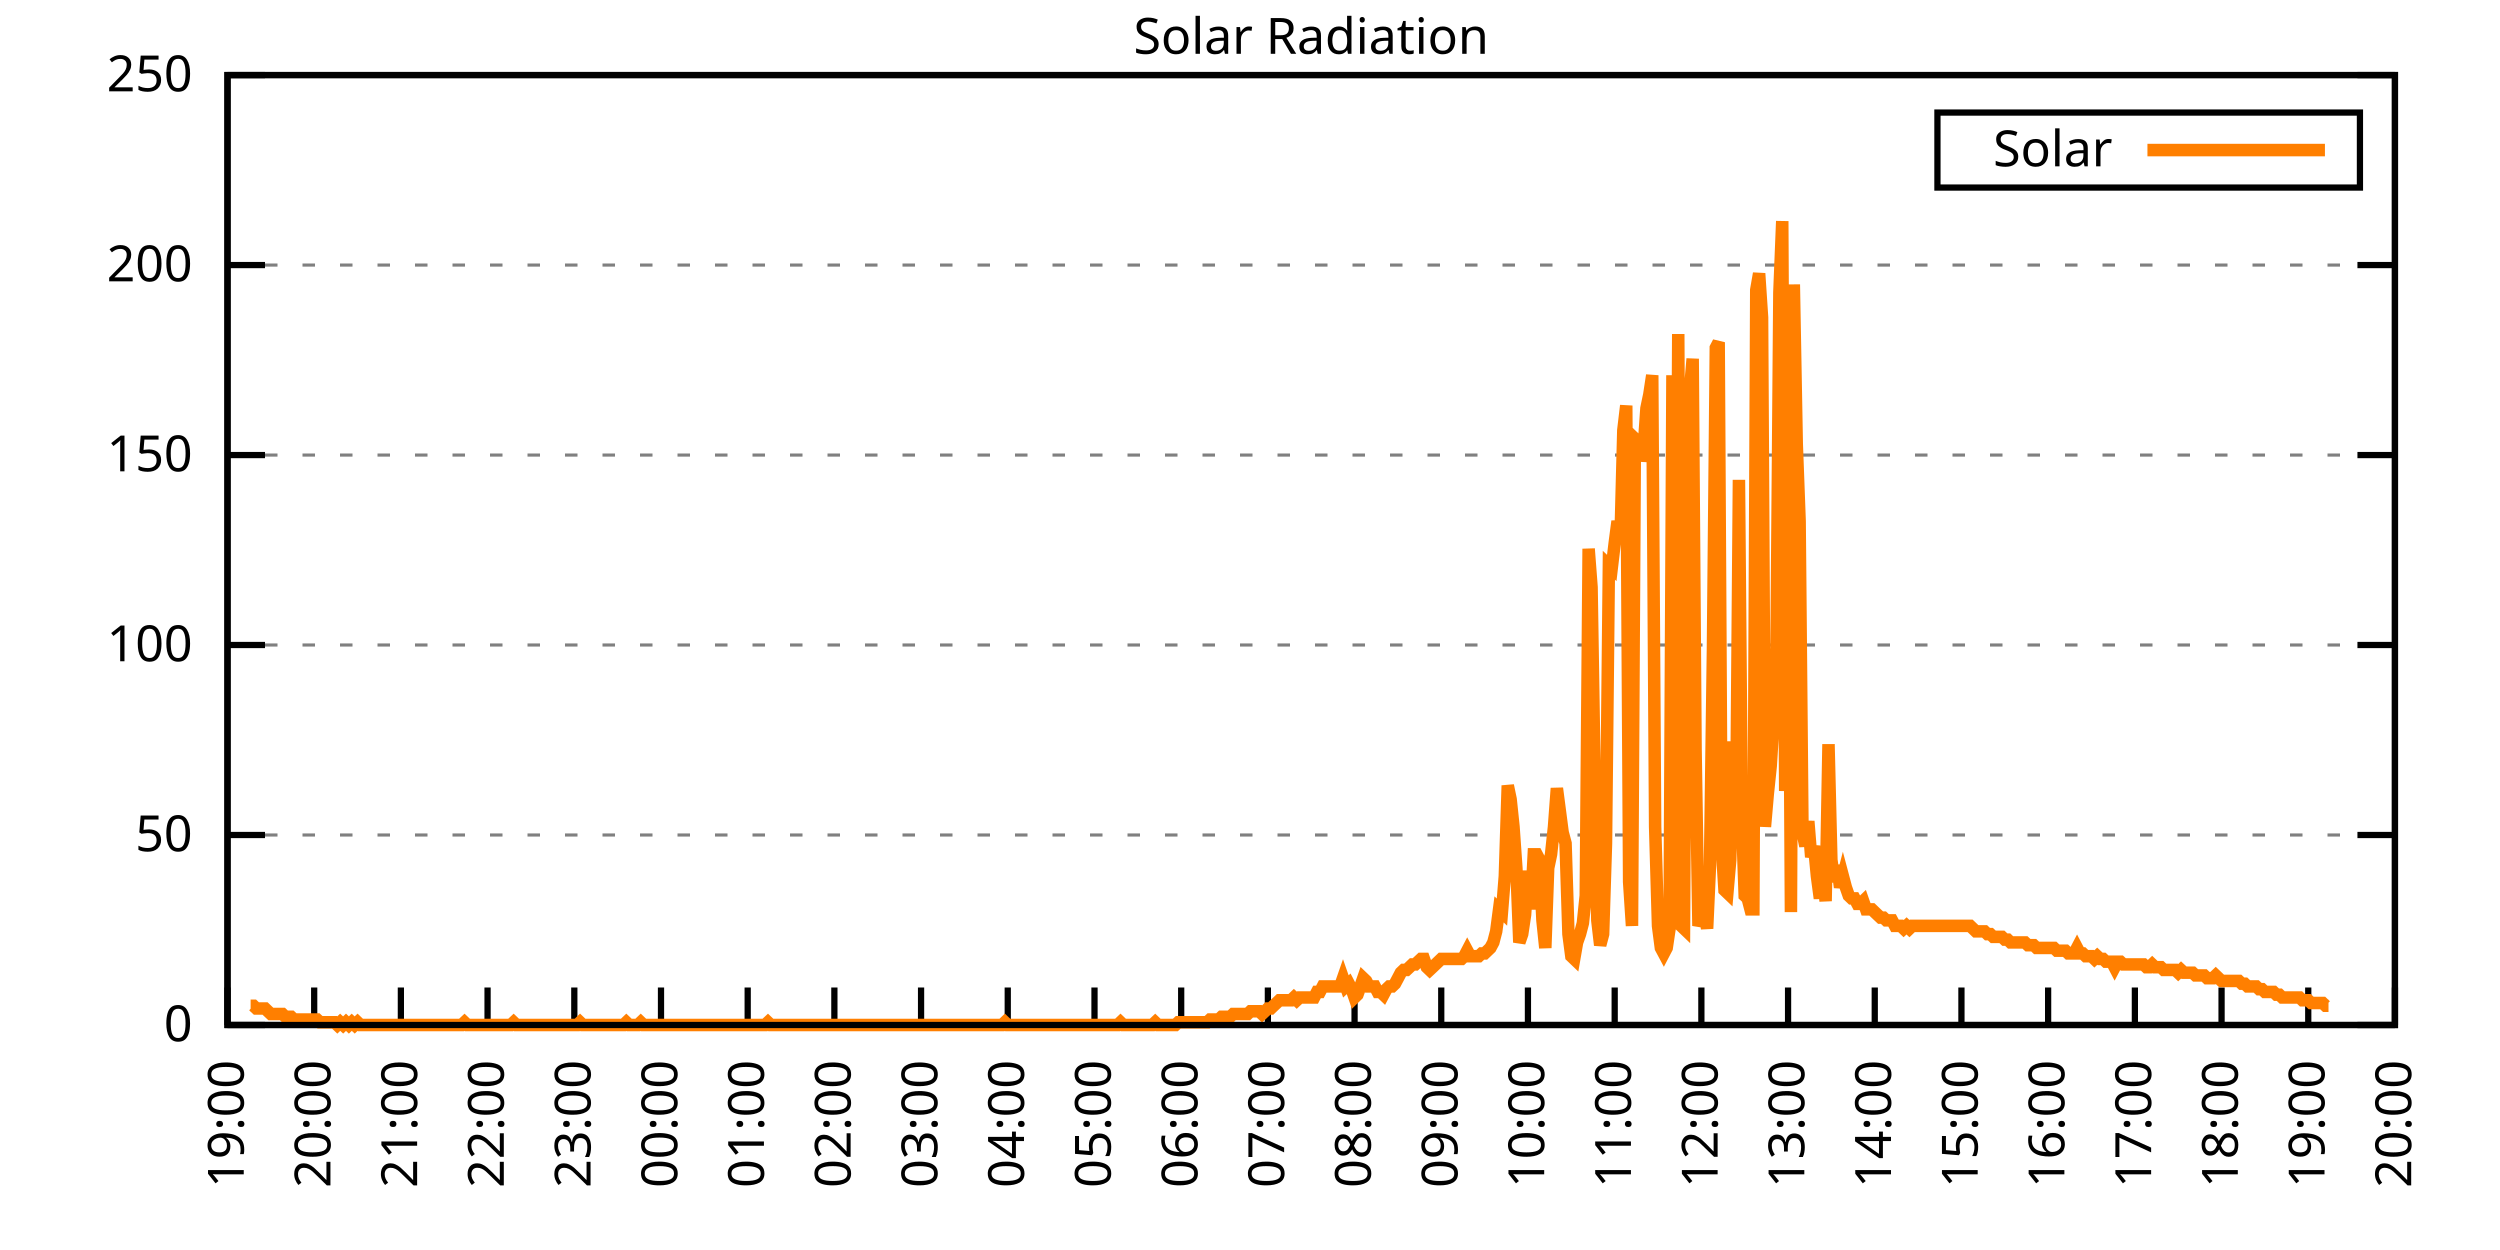
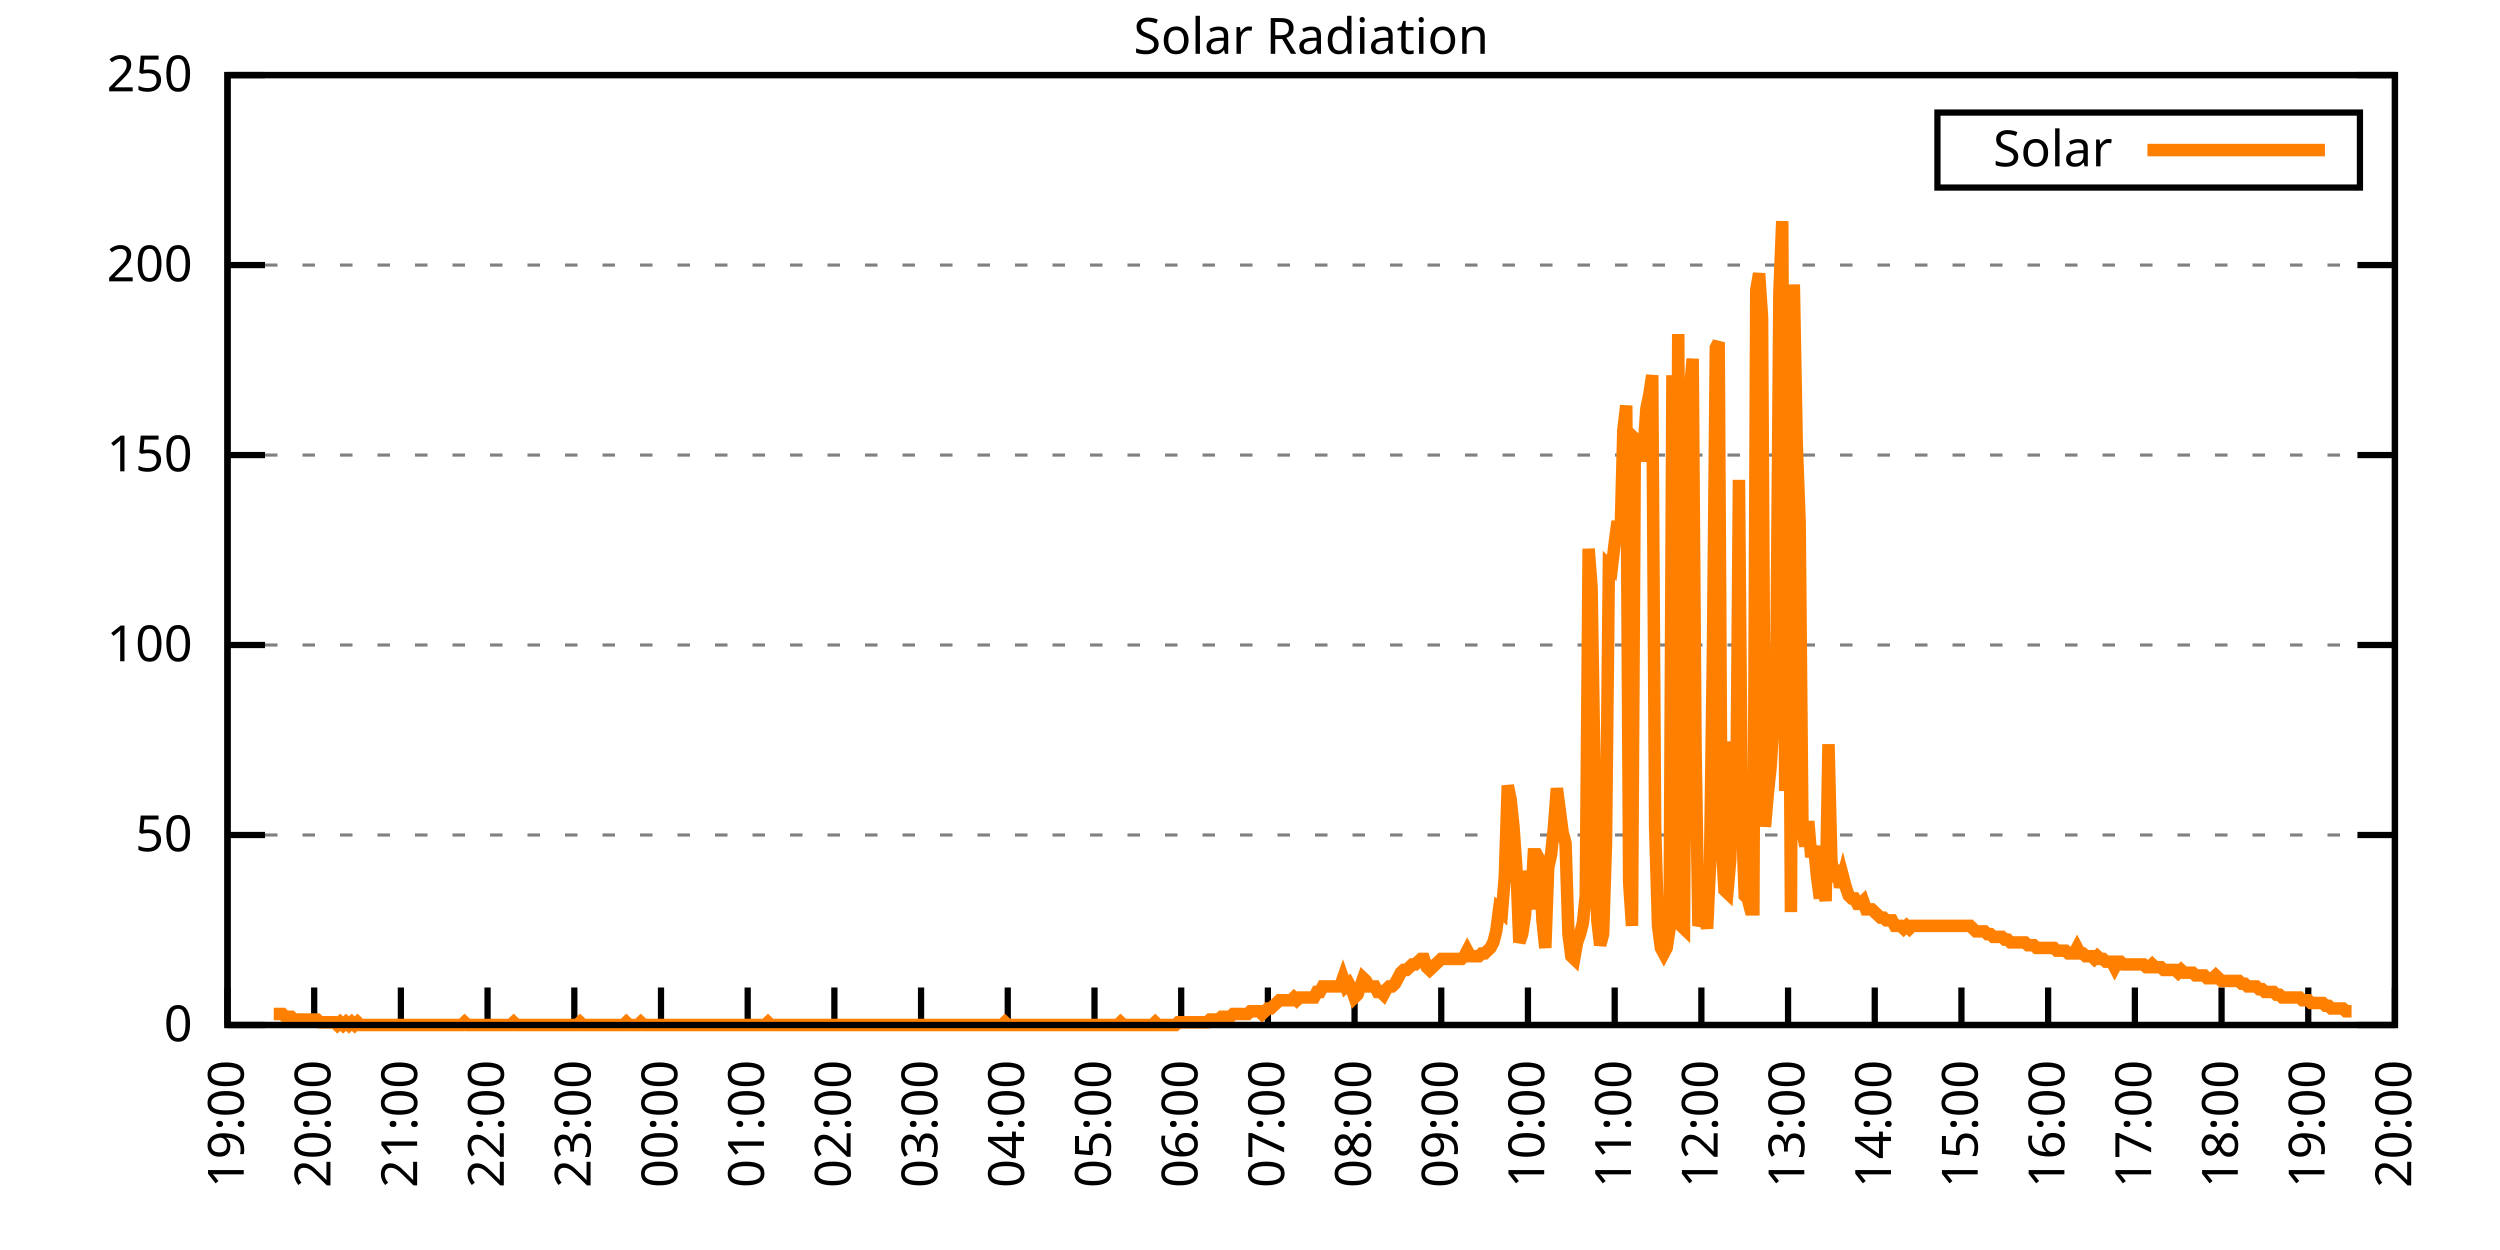
<svg xmlns="http://www.w3.org/2000/svg" xmlns:xlink="http://www.w3.org/1999/xlink" width="400" height="200" viewBox="0 0 400 200">
  <g id="gnuplot_canvas">
    <rect x="0" y="0" width="400" height="200" fill="none" />
    <defs>
      <circle id="gpDot" r="0.5" stroke-width="0.5" stroke="currentColor" />
      <path id="gpPt0" stroke-width="0.333" stroke="currentColor" d="M-1,0 h2 M0,-1 v2" />
      <path id="gpPt1" stroke-width="0.333" stroke="currentColor" d="M-1,-1 L1,1 M1,-1 L-1,1" />
      <path id="gpPt2" stroke-width="0.333" stroke="currentColor" d="M-1,0 L1,0 M0,-1 L0,1 M-1,-1 L1,1 M-1,1 L1,-1" />
      <rect id="gpPt3" stroke-width="0.333" stroke="currentColor" x="-1" y="-1" width="2" height="2" />
      <rect id="gpPt4" stroke-width="0.333" stroke="currentColor" fill="currentColor" x="-1" y="-1" width="2" height="2" />
      <circle id="gpPt5" stroke-width="0.333" stroke="currentColor" cx="0" cy="0" r="1" />
      <use xlink:href="#gpPt5" id="gpPt6" fill="currentColor" stroke="none" />
      <path id="gpPt7" stroke-width="0.333" stroke="currentColor" d="M0,-1.33 L-1.33,0.67 L1.33,0.67 z" />
      <use xlink:href="#gpPt7" id="gpPt8" fill="currentColor" stroke="none" />
      <use xlink:href="#gpPt7" id="gpPt9" stroke="currentColor" transform="rotate(180)" />
      <use xlink:href="#gpPt9" id="gpPt10" fill="currentColor" stroke="none" />
      <use xlink:href="#gpPt3" id="gpPt11" stroke="currentColor" transform="rotate(45)" />
      <use xlink:href="#gpPt11" id="gpPt12" fill="currentColor" stroke="none" />
      <path id="gpPt13" stroke-width="0.333" stroke="currentColor" d="M0,1.330 L1.265,0.411 L0.782,-1.067 L-0.782,-1.076 L-1.265,0.411 z" />
      <use xlink:href="#gpPt13" id="gpPt14" fill="currentColor" stroke="none" />
      <filter id="textbox" filterUnits="objectBoundingBox" x="0" y="0" height="1" width="1">
        <feFlood flood-color="white" flood-opacity="1" result="bgnd" />
        <feComposite in="SourceGraphic" in2="bgnd" operator="atop" />
      </filter>
      <filter id="greybox" filterUnits="objectBoundingBox" x="0" y="0" height="1" width="1">
        <feFlood flood-color="lightgrey" flood-opacity="1" result="grey" />
        <feComposite in="SourceGraphic" in2="grey" operator="atop" />
      </filter>
    </defs>
    <g fill="none" color="white" stroke="currentColor" stroke-width="1.00" stroke-linecap="butt" stroke-linejoin="miter">
</g>
    <g fill="none" color="black" stroke="currentColor" stroke-width="1.00" stroke-linecap="butt" stroke-linejoin="miter">
      <g stroke="none" shape-rendering="crispEdges">
        <polygon fill="rgb(255, 255, 255)" points="36.40,164.00 383.18,164.00 383.18,12.02 36.40,12.02 " />
      </g>
    </g>
    <g fill="none" color="black" stroke="currentColor" stroke-width="1.00" stroke-linecap="butt" stroke-linejoin="miter">
</g>
    <g fill="none" color="black" stroke="black" stroke-width="0.50" stroke-linecap="butt" stroke-linejoin="miter">
</g>
    <g fill="none" color="gray" stroke="currentColor" stroke-width="0.50" stroke-linecap="butt" stroke-linejoin="miter">
      <path stroke="gray" stroke-dasharray="2,4" class="gridline" d="M36.40,164.00 L383.19,164.00  " />
    </g>
    <g fill="none" color="gray" stroke="gray" stroke-width="1.00" stroke-linecap="butt" stroke-linejoin="miter">
</g>
    <g fill="none" color="black" stroke="currentColor" stroke-width="1.00" stroke-linecap="butt" stroke-linejoin="miter">
      <path stroke="black" d="M36.40,164.00 L42.40,164.00 M383.19,164.00 L377.19,164.00  " />
      <g transform="translate(30.80,166.60)" stroke="none" fill="black" font-family="Sans" font-size="8.00" text-anchor="end">
        <text>
          <tspan font-family="Sans"> 0</tspan>
        </text>
      </g>
    </g>
    <g fill="none" color="black" stroke="currentColor" stroke-width="1.00" stroke-linecap="butt" stroke-linejoin="miter">
</g>
    <g fill="none" color="black" stroke="black" stroke-width="0.50" stroke-linecap="butt" stroke-linejoin="miter">
</g>
    <g fill="none" color="gray" stroke="currentColor" stroke-width="0.50" stroke-linecap="butt" stroke-linejoin="miter">
      <path stroke="gray" stroke-dasharray="2,4" class="gridline" d="M36.40,133.60 L383.19,133.60  " />
    </g>
    <g fill="none" color="gray" stroke="gray" stroke-width="1.00" stroke-linecap="butt" stroke-linejoin="miter">
</g>
    <g fill="none" color="black" stroke="currentColor" stroke-width="1.00" stroke-linecap="butt" stroke-linejoin="miter">
      <path stroke="black" d="M36.40,133.60 L42.40,133.60 M383.19,133.60 L377.19,133.60  " />
      <g transform="translate(30.80,136.20)" stroke="none" fill="black" font-family="Sans" font-size="8.00" text-anchor="end">
        <text>
          <tspan font-family="Sans"> 50</tspan>
        </text>
      </g>
    </g>
    <g fill="none" color="black" stroke="currentColor" stroke-width="1.00" stroke-linecap="butt" stroke-linejoin="miter">
</g>
    <g fill="none" color="black" stroke="black" stroke-width="0.50" stroke-linecap="butt" stroke-linejoin="miter">
</g>
    <g fill="none" color="gray" stroke="currentColor" stroke-width="0.50" stroke-linecap="butt" stroke-linejoin="miter">
      <path stroke="gray" stroke-dasharray="2,4" class="gridline" d="M36.40,103.20 L383.19,103.20  " />
    </g>
    <g fill="none" color="gray" stroke="gray" stroke-width="1.00" stroke-linecap="butt" stroke-linejoin="miter">
</g>
    <g fill="none" color="black" stroke="currentColor" stroke-width="1.00" stroke-linecap="butt" stroke-linejoin="miter">
      <path stroke="black" d="M36.40,103.20 L42.40,103.20 M383.19,103.20 L377.19,103.20  " />
      <g transform="translate(30.80,105.80)" stroke="none" fill="black" font-family="Sans" font-size="8.00" text-anchor="end">
        <text>
          <tspan font-family="Sans"> 100</tspan>
        </text>
      </g>
    </g>
    <g fill="none" color="black" stroke="currentColor" stroke-width="1.00" stroke-linecap="butt" stroke-linejoin="miter">
</g>
    <g fill="none" color="black" stroke="black" stroke-width="0.50" stroke-linecap="butt" stroke-linejoin="miter">
</g>
    <g fill="none" color="gray" stroke="currentColor" stroke-width="0.50" stroke-linecap="butt" stroke-linejoin="miter">
      <path stroke="gray" stroke-dasharray="2,4" class="gridline" d="M36.40,72.81 L383.19,72.81  " />
    </g>
    <g fill="none" color="gray" stroke="gray" stroke-width="1.00" stroke-linecap="butt" stroke-linejoin="miter">
</g>
    <g fill="none" color="black" stroke="currentColor" stroke-width="1.00" stroke-linecap="butt" stroke-linejoin="miter">
      <path stroke="black" d="M36.40,72.81 L42.40,72.81 M383.19,72.81 L377.19,72.81  " />
      <g transform="translate(30.80,75.41)" stroke="none" fill="black" font-family="Sans" font-size="8.00" text-anchor="end">
        <text>
          <tspan font-family="Sans"> 150</tspan>
        </text>
      </g>
    </g>
    <g fill="none" color="black" stroke="currentColor" stroke-width="1.00" stroke-linecap="butt" stroke-linejoin="miter">
</g>
    <g fill="none" color="black" stroke="black" stroke-width="0.50" stroke-linecap="butt" stroke-linejoin="miter">
</g>
    <g fill="none" color="gray" stroke="currentColor" stroke-width="0.50" stroke-linecap="butt" stroke-linejoin="miter">
      <path stroke="gray" stroke-dasharray="2,4" class="gridline" d="M36.40,42.41 L383.19,42.41  " />
    </g>
    <g fill="none" color="gray" stroke="gray" stroke-width="1.00" stroke-linecap="butt" stroke-linejoin="miter">
</g>
    <g fill="none" color="black" stroke="currentColor" stroke-width="1.00" stroke-linecap="butt" stroke-linejoin="miter">
      <path stroke="black" d="M36.40,42.41 L42.40,42.41 M383.19,42.41 L377.19,42.41  " />
      <g transform="translate(30.80,45.01)" stroke="none" fill="black" font-family="Sans" font-size="8.00" text-anchor="end">
        <text>
          <tspan font-family="Sans"> 200</tspan>
        </text>
      </g>
    </g>
    <g fill="none" color="black" stroke="currentColor" stroke-width="1.00" stroke-linecap="butt" stroke-linejoin="miter">
</g>
    <g fill="none" color="black" stroke="black" stroke-width="0.50" stroke-linecap="butt" stroke-linejoin="miter">
</g>
    <g fill="none" color="gray" stroke="currentColor" stroke-width="0.50" stroke-linecap="butt" stroke-linejoin="miter">
      <path stroke="gray" stroke-dasharray="2,4" class="gridline" d="M36.40,12.01 L383.19,12.01  " />
    </g>
    <g fill="none" color="gray" stroke="gray" stroke-width="1.00" stroke-linecap="butt" stroke-linejoin="miter">
</g>
    <g fill="none" color="black" stroke="currentColor" stroke-width="1.00" stroke-linecap="butt" stroke-linejoin="miter">
      <path stroke="black" d="M36.40,12.01 L42.40,12.01 M383.19,12.01 L377.19,12.01  " />
      <g transform="translate(30.80,14.61)" stroke="none" fill="black" font-family="Sans" font-size="8.00" text-anchor="end">
        <text>
          <tspan font-family="Sans"> 250</tspan>
        </text>
      </g>
    </g>
    <g fill="none" color="black" stroke="currentColor" stroke-width="1.00" stroke-linecap="butt" stroke-linejoin="miter">
      <path stroke="black" d="M36.40,164.00 L36.40,158.00  " />
      <g transform="translate(39.00,169.60) rotate(270.00)" stroke="none" fill="black" font-family="Sans" font-size="8.00" text-anchor="end">
        <text>
          <tspan font-family="Sans">19:00</tspan>
        </text>
      </g>
    </g>
    <g fill="none" color="black" stroke="currentColor" stroke-width="1.00" stroke-linecap="butt" stroke-linejoin="miter">
      <path stroke="black" d="M50.27,164.00 L50.27,158.00  " />
      <g transform="translate(52.87,169.60) rotate(270.00)" stroke="none" fill="black" font-family="Sans" font-size="8.00" text-anchor="end">
        <text>
          <tspan font-family="Sans">20:00</tspan>
        </text>
      </g>
    </g>
    <g fill="none" color="black" stroke="currentColor" stroke-width="1.00" stroke-linecap="butt" stroke-linejoin="miter">
      <path stroke="black" d="M64.14,164.00 L64.14,158.00  " />
      <g transform="translate(66.74,169.60) rotate(270.00)" stroke="none" fill="black" font-family="Sans" font-size="8.00" text-anchor="end">
        <text>
          <tspan font-family="Sans">21:00</tspan>
        </text>
      </g>
    </g>
    <g fill="none" color="black" stroke="currentColor" stroke-width="1.00" stroke-linecap="butt" stroke-linejoin="miter">
      <path stroke="black" d="M78.01,164.00 L78.01,158.00  " />
      <g transform="translate(80.61,169.60) rotate(270.00)" stroke="none" fill="black" font-family="Sans" font-size="8.00" text-anchor="end">
        <text>
          <tspan font-family="Sans">22:00</tspan>
        </text>
      </g>
    </g>
    <g fill="none" color="black" stroke="currentColor" stroke-width="1.00" stroke-linecap="butt" stroke-linejoin="miter">
      <path stroke="black" d="M91.89,164.00 L91.89,158.00  " />
      <g transform="translate(94.49,169.60) rotate(270.00)" stroke="none" fill="black" font-family="Sans" font-size="8.00" text-anchor="end">
        <text>
          <tspan font-family="Sans">23:00</tspan>
        </text>
      </g>
    </g>
    <g fill="none" color="black" stroke="currentColor" stroke-width="1.00" stroke-linecap="butt" stroke-linejoin="miter">
      <path stroke="black" d="M105.76,164.00 L105.76,158.00  " />
      <g transform="translate(108.36,169.60) rotate(270.00)" stroke="none" fill="black" font-family="Sans" font-size="8.00" text-anchor="end">
        <text>
          <tspan font-family="Sans">00:00</tspan>
        </text>
      </g>
    </g>
    <g fill="none" color="black" stroke="currentColor" stroke-width="1.00" stroke-linecap="butt" stroke-linejoin="miter">
      <path stroke="black" d="M119.63,164.00 L119.63,158.00  " />
      <g transform="translate(122.23,169.60) rotate(270.00)" stroke="none" fill="black" font-family="Sans" font-size="8.00" text-anchor="end">
        <text>
          <tspan font-family="Sans">01:00</tspan>
        </text>
      </g>
    </g>
    <g fill="none" color="black" stroke="currentColor" stroke-width="1.00" stroke-linecap="butt" stroke-linejoin="miter">
      <path stroke="black" d="M133.50,164.00 L133.50,158.00  " />
      <g transform="translate(136.10,169.60) rotate(270.00)" stroke="none" fill="black" font-family="Sans" font-size="8.00" text-anchor="end">
        <text>
          <tspan font-family="Sans">02:00</tspan>
        </text>
      </g>
    </g>
    <g fill="none" color="black" stroke="currentColor" stroke-width="1.00" stroke-linecap="butt" stroke-linejoin="miter">
      <path stroke="black" d="M147.37,164.00 L147.37,158.00  " />
      <g transform="translate(149.97,169.60) rotate(270.00)" stroke="none" fill="black" font-family="Sans" font-size="8.00" text-anchor="end">
        <text>
          <tspan font-family="Sans">03:00</tspan>
        </text>
      </g>
    </g>
    <g fill="none" color="black" stroke="currentColor" stroke-width="1.00" stroke-linecap="butt" stroke-linejoin="miter">
      <path stroke="black" d="M161.24,164.00 L161.24,158.00  " />
      <g transform="translate(163.84,169.60) rotate(270.00)" stroke="none" fill="black" font-family="Sans" font-size="8.00" text-anchor="end">
        <text>
          <tspan font-family="Sans">04:00</tspan>
        </text>
      </g>
    </g>
    <g fill="none" color="black" stroke="currentColor" stroke-width="1.00" stroke-linecap="butt" stroke-linejoin="miter">
      <path stroke="black" d="M175.12,164.00 L175.12,158.00  " />
      <g transform="translate(177.72,169.60) rotate(270.00)" stroke="none" fill="black" font-family="Sans" font-size="8.00" text-anchor="end">
        <text>
          <tspan font-family="Sans">05:00</tspan>
        </text>
      </g>
    </g>
    <g fill="none" color="black" stroke="currentColor" stroke-width="1.00" stroke-linecap="butt" stroke-linejoin="miter">
      <path stroke="black" d="M188.99,164.00 L188.99,158.00  " />
      <g transform="translate(191.59,169.60) rotate(270.00)" stroke="none" fill="black" font-family="Sans" font-size="8.00" text-anchor="end">
        <text>
          <tspan font-family="Sans">06:00</tspan>
        </text>
      </g>
    </g>
    <g fill="none" color="black" stroke="currentColor" stroke-width="1.00" stroke-linecap="butt" stroke-linejoin="miter">
      <path stroke="black" d="M202.86,164.00 L202.86,158.00  " />
      <g transform="translate(205.46,169.60) rotate(270.00)" stroke="none" fill="black" font-family="Sans" font-size="8.00" text-anchor="end">
        <text>
          <tspan font-family="Sans">07:00</tspan>
        </text>
      </g>
    </g>
    <g fill="none" color="black" stroke="currentColor" stroke-width="1.00" stroke-linecap="butt" stroke-linejoin="miter">
      <path stroke="black" d="M216.73,164.00 L216.73,158.00  " />
      <g transform="translate(219.33,169.60) rotate(270.00)" stroke="none" fill="black" font-family="Sans" font-size="8.00" text-anchor="end">
        <text>
          <tspan font-family="Sans">08:00</tspan>
        </text>
      </g>
    </g>
    <g fill="none" color="black" stroke="currentColor" stroke-width="1.00" stroke-linecap="butt" stroke-linejoin="miter">
      <path stroke="black" d="M230.60,164.00 L230.60,158.00  " />
      <g transform="translate(233.20,169.60) rotate(270.00)" stroke="none" fill="black" font-family="Sans" font-size="8.00" text-anchor="end">
        <text>
          <tspan font-family="Sans">09:00</tspan>
        </text>
      </g>
    </g>
    <g fill="none" color="black" stroke="currentColor" stroke-width="1.00" stroke-linecap="butt" stroke-linejoin="miter">
      <path stroke="black" d="M244.47,164.00 L244.47,158.00  " />
      <g transform="translate(247.07,169.60) rotate(270.00)" stroke="none" fill="black" font-family="Sans" font-size="8.00" text-anchor="end">
        <text>
          <tspan font-family="Sans">10:00</tspan>
        </text>
      </g>
    </g>
    <g fill="none" color="black" stroke="currentColor" stroke-width="1.00" stroke-linecap="butt" stroke-linejoin="miter">
      <path stroke="black" d="M258.35,164.00 L258.35,158.00  " />
      <g transform="translate(260.95,169.60) rotate(270.00)" stroke="none" fill="black" font-family="Sans" font-size="8.00" text-anchor="end">
        <text>
          <tspan font-family="Sans">11:00</tspan>
        </text>
      </g>
    </g>
    <g fill="none" color="black" stroke="currentColor" stroke-width="1.00" stroke-linecap="butt" stroke-linejoin="miter">
      <path stroke="black" d="M272.22,164.00 L272.22,158.00  " />
      <g transform="translate(274.82,169.60) rotate(270.00)" stroke="none" fill="black" font-family="Sans" font-size="8.00" text-anchor="end">
        <text>
          <tspan font-family="Sans">12:00</tspan>
        </text>
      </g>
    </g>
    <g fill="none" color="black" stroke="currentColor" stroke-width="1.00" stroke-linecap="butt" stroke-linejoin="miter">
      <path stroke="black" d="M286.09,164.00 L286.09,158.00  " />
      <g transform="translate(288.69,169.60) rotate(270.00)" stroke="none" fill="black" font-family="Sans" font-size="8.00" text-anchor="end">
        <text>
          <tspan font-family="Sans">13:00</tspan>
        </text>
      </g>
    </g>
    <g fill="none" color="black" stroke="currentColor" stroke-width="1.00" stroke-linecap="butt" stroke-linejoin="miter">
      <path stroke="black" d="M299.96,164.00 L299.96,158.00  " />
      <g transform="translate(302.56,169.60) rotate(270.00)" stroke="none" fill="black" font-family="Sans" font-size="8.00" text-anchor="end">
        <text>
          <tspan font-family="Sans">14:00</tspan>
        </text>
      </g>
    </g>
    <g fill="none" color="black" stroke="currentColor" stroke-width="1.00" stroke-linecap="butt" stroke-linejoin="miter">
      <path stroke="black" d="M313.83,164.00 L313.83,158.00  " />
      <g transform="translate(316.43,169.60) rotate(270.00)" stroke="none" fill="black" font-family="Sans" font-size="8.00" text-anchor="end">
        <text>
          <tspan font-family="Sans">15:00</tspan>
        </text>
      </g>
    </g>
    <g fill="none" color="black" stroke="currentColor" stroke-width="1.00" stroke-linecap="butt" stroke-linejoin="miter">
      <path stroke="black" d="M327.70,164.00 L327.70,158.00  " />
      <g transform="translate(330.30,169.60) rotate(270.00)" stroke="none" fill="black" font-family="Sans" font-size="8.00" text-anchor="end">
        <text>
          <tspan font-family="Sans">16:00</tspan>
        </text>
      </g>
    </g>
    <g fill="none" color="black" stroke="currentColor" stroke-width="1.00" stroke-linecap="butt" stroke-linejoin="miter">
      <path stroke="black" d="M341.58,164.00 L341.58,158.00  " />
      <g transform="translate(344.18,169.60) rotate(270.00)" stroke="none" fill="black" font-family="Sans" font-size="8.00" text-anchor="end">
        <text>
          <tspan font-family="Sans">17:00</tspan>
        </text>
      </g>
    </g>
    <g fill="none" color="black" stroke="currentColor" stroke-width="1.00" stroke-linecap="butt" stroke-linejoin="miter">
      <path stroke="black" d="M355.45,164.00 L355.45,158.00  " />
      <g transform="translate(358.05,169.60) rotate(270.00)" stroke="none" fill="black" font-family="Sans" font-size="8.00" text-anchor="end">
        <text>
          <tspan font-family="Sans">18:00</tspan>
        </text>
      </g>
    </g>
    <g fill="none" color="black" stroke="currentColor" stroke-width="1.00" stroke-linecap="butt" stroke-linejoin="miter">
      <path stroke="black" d="M369.32,164.00 L369.32,158.00  " />
      <g transform="translate(371.92,169.60) rotate(270.00)" stroke="none" fill="black" font-family="Sans" font-size="8.00" text-anchor="end">
        <text>
          <tspan font-family="Sans">19:00</tspan>
        </text>
      </g>
    </g>
    <g fill="none" color="black" stroke="currentColor" stroke-width="1.00" stroke-linecap="butt" stroke-linejoin="miter">
      <path stroke="black" d="M383.19,164.00 L383.19,158.00  " />
      <g transform="translate(385.79,169.60) rotate(270.00)" stroke="none" fill="black" font-family="Sans" font-size="8.00" text-anchor="end">
        <text>
          <tspan font-family="Sans">20:00</tspan>
        </text>
      </g>
    </g>
    <g fill="none" color="black" stroke="currentColor" stroke-width="1.00" stroke-linecap="butt" stroke-linejoin="miter">
</g>
    <g fill="none" color="black" stroke="currentColor" stroke-width="1.00" stroke-linecap="butt" stroke-linejoin="miter">
      <path stroke="black" d="M36.40,12.01 L36.40,164.00 L383.19,164.00 L383.19,12.01 L36.40,12.01 Z  " />
    </g>
    <g fill="none" color="black" stroke="currentColor" stroke-width="1.00" stroke-linecap="butt" stroke-linejoin="miter">
</g>
    <g fill="none" color="black" stroke="currentColor" stroke-width="1.00" stroke-linecap="butt" stroke-linejoin="miter">
      <path stroke="black" d="M309.99,30.01 L309.99,18.01 L377.59,18.01 L377.59,30.01 L309.99,30.01 Z  " />
    </g>
    <g id="Solar_Radiation_plot_1">
      <g fill="none" color="white" stroke="black" stroke-width="2.00" stroke-linecap="butt" stroke-linejoin="miter">
</g>
      <g fill="none" color="black" stroke="currentColor" stroke-width="2.00" stroke-linecap="butt" stroke-linejoin="miter">
        <g transform="translate(337.99,26.61)" stroke="none" fill="black" font-family="Sans" font-size="8.00" text-anchor="end">
          <text>
            <tspan font-family="Sans">Solar</tspan>
          </text>
        </g>
      </g>
      <g fill="none" color="black" stroke="currentColor" stroke-width="2.00" stroke-linecap="butt" stroke-linejoin="miter">
-         <path stroke="rgb(255, 127,   0)" d="M343.59,24.01 L371.99,24.01 M40.10,160.92 L40.56,160.92 L41.02,161.36 L41.49,161.36 L41.95,161.36 L42.41,161.36   L42.87,161.80 L43.34,162.24 L43.80,162.24 L44.26,162.24 L44.72,162.24 L45.19,162.24 L45.65,162.68 L46.11,162.68   L46.57,162.68 L47.03,163.12 L47.50,163.12 L47.96,163.12 L48.42,163.12 L48.88,163.12 L49.35,163.12 L49.81,163.12   L50.27,163.12 L50.73,163.12 L51.20,163.56 L51.66,163.56 L52.12,163.56 L52.58,163.56 L53.05,163.56 L53.51,163.56   L53.97,164.00 L54.43,163.56 L54.90,164.00 L55.36,163.56 L55.82,164.00 L56.28,163.56 L56.75,164.00 L57.21,163.56   L57.67,164.00 L58.13,164.00 L58.59,164.00 L59.06,164.00 L59.52,164.00 L59.98,164.00 L60.44,164.00 L60.91,164.00   L61.37,164.00 L61.83,164.00 L62.29,164.00 L62.76,164.00 L63.22,164.00 L63.68,164.00 L64.14,164.00 L64.61,164.00   L65.07,164.00 L65.53,164.00 L65.99,164.00 L66.46,164.00 L66.92,164.00 L67.38,164.00 L67.84,164.00 L68.30,164.00   L68.77,164.00 L69.23,164.00 L69.69,164.00 L70.15,164.00 L70.62,164.00 L71.08,164.00 L71.54,164.00 L72.00,164.00   L72.47,164.00 L72.93,164.00 L73.39,164.00 L73.85,164.00 L74.32,163.56 L74.78,164.00 L75.24,164.00 L75.70,164.00   L76.17,164.00 L76.63,164.00 L77.09,164.00 L77.55,164.00 L78.01,164.00 L78.48,164.00 L78.94,164.00 L79.40,164.00   L79.86,164.00 L80.33,164.00 L80.79,164.00 L81.25,164.00 L81.71,164.00 L82.18,163.56 L82.64,164.00 L83.10,164.00   L83.56,164.00 L84.03,164.00 L84.49,164.00 L84.95,164.00 L85.41,164.00 L85.88,164.00 L86.34,164.00 L86.80,164.00   L87.26,164.00 L87.72,164.00 L88.19,164.00 L88.65,164.00 L89.11,164.00 L89.57,164.00 L90.04,164.00 L90.50,164.00   L90.96,164.00 L91.42,164.00 L91.89,164.00 L92.35,164.00 L92.81,163.56 L93.27,164.00 L93.74,164.00 L94.20,164.00   L94.66,164.00 L95.12,164.00 L95.59,164.00 L96.05,164.00 L96.51,164.00 L96.97,164.00 L97.44,164.00 L97.90,164.00   L98.36,164.00 L98.82,164.00 L99.28,164.00 L99.75,164.00 L100.21,163.56 L100.67,164.00 L101.13,164.00 L101.60,164.00   L102.06,164.00 L102.52,163.56 L102.98,164.00 L103.45,164.00 L103.91,164.00 L104.37,164.00 L104.83,164.00 L105.30,164.00   L105.76,164.00 L106.22,164.00 L106.68,164.00 L107.15,164.00 L107.61,164.00 L108.07,164.00 L108.53,164.00 L108.99,164.00   L109.46,164.00 L109.92,164.00 L110.38,164.00 L110.84,164.00 L111.31,164.00 L111.77,164.00 L112.23,164.00 L112.69,164.00   L113.16,164.00 L113.62,164.00 L114.08,164.00 L114.54,164.00 L115.01,164.00 L115.47,164.00 L115.93,164.00 L116.39,164.00   L116.86,164.00 L117.32,164.00 L117.78,164.00 L118.24,164.00 L118.70,164.00 L119.17,164.00 L119.63,164.00 L120.09,164.00   L120.55,164.00 L121.02,164.00 L121.48,164.00 L121.94,164.00 L122.40,164.00 L122.87,163.56 L123.33,164.00 L123.79,164.00   L124.25,164.00 L124.72,164.00 L125.18,164.00 L125.64,164.00 L126.10,164.00 L126.57,164.00 L127.03,164.00 L127.49,164.00   L127.95,164.00 L128.41,164.00 L128.88,164.00 L129.34,164.00 L129.80,164.00 L130.26,164.00 L130.73,164.00 L131.19,164.00   L131.65,164.00 L132.11,164.00 L132.58,164.00 L133.04,164.00 L133.50,164.00 L133.96,164.00 L134.43,164.00 L134.89,164.00   L135.35,164.00 L135.81,164.00 L136.28,164.00 L136.74,164.00 L137.20,164.00 L137.66,164.00 L138.13,164.00 L138.59,164.00   L139.05,164.00 L139.51,164.00 L139.97,164.00 L140.44,164.00 L140.90,164.00 L141.36,164.00 L141.82,164.00 L142.29,164.00   L142.75,164.00 L143.21,164.00 L143.67,164.00 L144.14,164.00 L144.60,164.00 L145.06,164.00 L145.52,164.00 L145.99,164.00   L146.45,164.00 L146.91,164.00 L147.37,164.00 L147.84,164.00 L148.30,164.00 L148.76,164.00 L149.22,164.00 L149.68,164.00   L150.15,164.00 L150.61,164.00 L151.07,164.00 L151.53,164.00 L152.00,164.00 L152.46,164.00 L152.92,164.00 L153.38,164.00   L153.85,164.00 L154.31,164.00 L154.77,164.00 L155.23,164.00 L155.70,164.00 L156.16,164.00 L156.62,164.00 L157.08,164.00   L157.55,164.00 L158.01,164.00 L158.47,164.00 L158.93,164.00 L159.39,164.00 L159.86,164.00 L160.32,164.00 L160.78,163.56   L161.24,164.00 L161.71,164.00 L162.17,164.00 L162.63,164.00 L163.09,164.00 L163.56,164.00 L164.02,164.00 L164.48,164.00   L164.94,164.00 L165.41,164.00 L165.87,164.00 L166.33,164.00 L166.79,164.00 L167.26,164.00 L167.72,164.00 L168.18,164.00   L168.64,164.00 L169.10,164.00 L169.57,164.00 L170.03,164.00 L170.49,164.00 L170.95,164.00 L171.42,164.00 L171.88,164.00   L172.34,164.00 L172.80,164.00 L173.27,164.00 L173.73,164.00 L174.19,164.00 L174.65,164.00 L175.12,164.00 L175.58,164.00   L176.04,164.00 L176.50,164.00 L176.97,164.00 L177.43,164.00 L177.89,164.00 L178.35,164.00 L178.82,164.00 L179.28,163.56   L179.74,164.00 L180.20,164.00 L180.66,164.00 L181.13,164.00 L181.59,164.00 L182.05,164.00 L182.51,164.00 L182.98,164.00   L183.44,164.00 L183.90,164.00 L184.36,164.00 L184.83,163.56 L185.29,164.00 L185.75,164.00 L186.21,164.00 L186.68,164.00   L187.14,164.00 L187.60,164.00 L188.06,164.00 L188.53,163.56 L188.99,163.56 L189.45,163.56 L189.91,163.56 L190.37,163.56   L190.84,163.56 L191.30,163.56 L191.76,163.56 L192.22,163.56 L192.69,163.56 L193.15,163.56 L193.61,163.12 L194.07,163.12   L194.54,163.12 L195.00,163.12 L195.46,162.68 L195.92,162.68 L196.39,162.68 L196.85,162.68 L197.31,162.24 L197.77,162.24   L198.24,162.24 L198.70,162.24 L199.16,162.24 L199.62,162.24 L200.08,161.80 L200.55,161.80 L201.01,161.80 L201.47,161.80   L201.93,162.24 L202.40,161.80 L202.86,161.36 L203.32,161.36 L203.78,160.92 L204.25,160.48 L204.71,160.04 L205.17,160.04   L205.63,160.04 L206.10,160.04 L206.56,160.04 L207.02,159.60 L207.48,160.04 L207.95,159.60 L208.41,159.60 L208.87,159.60   L209.33,159.60 L209.80,159.60 L210.26,159.60 L210.72,158.71 L211.18,158.71 L211.64,157.83 L212.11,157.83 L212.57,157.83   L213.03,157.83 L213.49,157.83 L213.96,157.83 L214.42,157.83 L214.88,156.51 L215.34,157.83 L215.81,157.39 L216.27,158.27   L216.73,159.60 L217.19,159.15 L217.66,157.83 L218.12,156.51 L218.58,156.95 L219.04,157.83 L219.51,157.83 L219.97,157.83   L220.43,158.71 L220.89,158.71 L221.35,159.15 L221.82,158.27 L222.28,157.83 L222.74,157.83 L223.20,157.39 L223.67,156.51   L224.13,155.63 L224.59,155.19 L225.05,155.19 L225.52,154.75 L225.98,154.31 L226.44,154.31 L226.90,153.87 L227.37,153.43   L227.83,153.43 L228.29,154.75 L228.75,155.19 L229.22,154.75 L229.68,154.31 L230.14,153.87 L230.60,153.43 L231.06,153.43   L231.53,153.43 L231.99,153.43 L232.45,153.43 L232.91,153.43 L233.38,153.43 L233.84,153.43 L234.30,152.99 L234.76,152.11   L235.23,152.99 L235.69,152.99 L236.15,152.99 L236.61,152.99 L237.08,152.55 L237.54,152.55 L238.00,152.11 L238.46,151.67   L238.93,150.79 L239.39,149.02 L239.85,145.50 L240.31,145.94 L240.77,140.21 L241.24,125.68 L241.70,127.88 L242.16,132.28   L242.62,138.89 L243.09,150.79 L243.55,149.46 L244.01,146.38 L244.47,139.33 L244.94,145.50 L245.40,136.69 L245.86,136.69   L246.32,137.57 L246.79,147.26 L247.25,151.67 L247.71,138.89 L248.17,136.69 L248.64,132.28 L249.10,126.12 L249.56,129.64   L250.02,133.17 L250.49,134.93 L250.95,149.46 L251.41,152.99 L251.87,153.43 L252.33,150.79 L252.80,149.46 L253.26,147.70   L253.72,143.30 L254.18,87.80 L254.65,93.96 L255.11,122.59 L255.57,147.26 L256.03,151.23 L256.50,149.46 L256.96,134.93   L257.42,90.44 L257.88,90.88 L258.35,86.91 L258.81,83.39 L259.27,86.47 L259.73,68.85 L260.20,64.89 L260.66,141.09   L261.12,148.14 L261.58,70.18 L262.04,70.62 L262.51,73.70 L262.97,71.94 L263.43,65.33 L263.89,63.13 L264.36,60.04   L264.82,132.28 L265.28,148.14 L265.74,151.67 L266.21,152.55 L266.67,151.67 L267.13,148.58 L267.59,60.04 L268.06,141.09   L268.52,53.44 L268.98,148.14 L269.44,148.58 L269.91,61.37 L270.37,62.69 L270.83,57.40 L271.29,119.95 L271.75,148.14   L272.22,146.82 L272.68,145.50 L273.14,148.58 L273.60,138.45 L274.07,104.09 L274.53,55.64 L274.99,54.76 L275.45,134.93   L275.92,142.42 L276.38,142.86 L276.84,137.57 L277.30,118.63 L277.77,133.17 L278.23,76.78 L278.69,130.08 L279.15,143.30   L279.62,143.74 L280.08,145.50 L280.54,145.50 L281.00,46.39 L281.46,43.75 L281.93,50.79 L282.39,132.28 L282.85,127.00   L283.31,122.59 L283.78,115.11 L284.24,103.65 L284.70,46.83 L285.16,35.38 L285.63,126.56 L286.09,67.09 L286.55,145.94   L287.01,45.51 L287.48,71.06 L287.94,83.39 L288.40,133.17 L288.86,135.37 L289.33,131.40 L289.79,137.13 L290.25,135.37   L290.71,140.21 L291.18,143.74 L291.64,139.77 L292.10,144.18 L292.56,119.07 L293.02,137.57 L293.49,141.09 L293.95,138.45   L294.41,141.98 L294.87,140.21 L295.34,141.98 L295.80,143.30 L296.26,143.74 L296.72,143.74 L297.19,144.62 L297.65,144.62   L298.11,144.18 L298.57,145.50 L299.04,145.50 L299.50,145.50 L299.96,145.94 L300.42,146.38 L300.89,146.82 L301.35,146.82   L301.81,147.26 L302.27,147.26 L302.73,147.26 L303.20,148.14 L303.66,148.14 L304.12,148.14 L304.58,148.58 L305.05,148.14   L305.51,148.58 L305.97,148.14 L306.43,148.14 L306.90,148.14 L307.36,148.14 L307.82,148.14 L308.28,148.14 L308.75,148.14   L309.21,148.14 L309.67,148.14 L310.13,148.14 L310.60,148.14 L311.06,148.14 L311.52,148.14 L311.98,148.14 L312.44,148.14   L312.91,148.14 L313.37,148.14 L313.83,148.14 L314.29,148.14 L314.76,148.14 L315.22,148.14 L315.68,148.58 L316.14,149.02   L316.61,149.02 L317.07,149.02 L317.53,149.02 L317.99,149.46 L318.46,149.46 L318.92,149.90 L319.38,149.90 L319.84,149.90   L320.31,149.90 L320.77,150.34 L321.23,150.34 L321.69,150.79 L322.15,150.79 L322.62,150.79 L323.08,150.79 L323.54,150.79   L324.00,150.79 L324.47,151.23 L324.93,151.23 L325.39,151.23 L325.85,151.67 L326.32,151.67 L326.78,151.67 L327.24,151.67   L327.70,151.67 L328.17,151.67 L328.63,151.67 L329.09,152.11 L329.55,152.11 L330.02,152.11 L330.48,152.11 L330.94,152.55   L331.40,152.55 L331.87,152.55 L332.33,151.67 L332.79,152.55 L333.25,152.55 L333.71,152.99 L334.18,152.99 L334.64,152.99   L335.10,153.43 L335.56,152.99 L336.03,153.43 L336.49,153.43 L336.95,153.87 L337.41,153.87 L337.88,153.87 L338.34,154.75   L338.80,153.87 L339.26,153.87 L339.73,154.31 L340.19,154.31 L340.65,154.31 L341.11,154.31 L341.58,154.31 L342.04,154.31   L342.50,154.31 L342.96,154.31 L343.42,154.75 L343.89,154.75 L344.35,154.31 L344.81,154.75 L345.27,154.75 L345.74,154.75   L346.20,155.19 L346.66,155.19 L347.12,155.19 L347.59,155.19 L348.05,155.19 L348.51,155.63 L348.97,155.19 L349.44,155.63   L349.90,155.63 L350.36,155.63 L350.82,155.63 L351.29,156.07 L351.75,156.07 L352.21,156.07 L352.67,156.07 L353.13,156.51   L353.60,156.51 L354.06,156.51 L354.52,156.07 L354.98,156.51 L355.45,156.95 L355.91,156.95 L356.37,156.95 L356.83,156.95   L357.30,156.95 L357.76,156.95 L358.22,156.95 L358.68,157.39 L359.15,157.39 L359.61,157.83 L360.07,157.83 L360.53,157.83   L361.00,157.83 L361.46,158.27 L361.92,158.27 L362.38,158.71 L362.84,158.71 L363.31,158.71 L363.77,158.71 L364.23,159.15   L364.69,159.15 L365.16,159.60 L365.62,159.60 L366.08,159.60 L366.54,159.60 L367.01,159.60 L367.47,159.60 L367.93,159.60   L368.39,160.04 L368.86,160.04 L369.32,160.04 L369.78,160.48 L370.24,160.48 L370.71,160.48 L371.17,160.48 L371.63,160.48   L372.09,160.92 L372.56,160.92  " />
+         <path stroke="rgb(255, 127,   0)" d="M343.59,24.01 L371.99,24.01 M43.80,162.24 L44.26,162.24 L44.72,162.24 L45.19,162.24 L45.65,162.68 L46.11,162.68   L46.57,162.68 L47.03,163.12 L47.50,163.12 L47.96,163.12 L48.42,163.12 L48.88,163.12 L49.35,163.12 L49.81,163.12   L50.27,163.12 L50.73,163.12 L51.20,163.56 L51.66,163.56 L52.12,163.56 L52.58,163.56 L53.05,163.56 L53.51,163.56   L53.97,164.00 L54.43,163.56 L54.90,164.00 L55.36,163.56 L55.82,164.00 L56.28,163.56 L56.75,164.00 L57.21,163.56   L57.67,164.00 L58.13,164.00 L58.59,164.00 L59.06,164.00 L59.52,164.00 L59.98,164.00 L60.44,164.00 L60.91,164.00   L61.37,164.00 L61.83,164.00 L62.29,164.00 L62.76,164.00 L63.22,164.00 L63.68,164.00 L64.14,164.00 L64.61,164.00   L65.07,164.00 L65.53,164.00 L65.99,164.00 L66.46,164.00 L66.92,164.00 L67.38,164.00 L67.84,164.00 L68.30,164.00   L68.77,164.00 L69.23,164.00 L69.69,164.00 L70.15,164.00 L70.62,164.00 L71.08,164.00 L71.54,164.00 L72.00,164.00   L72.47,164.00 L72.93,164.00 L73.39,164.00 L73.85,164.00 L74.32,163.56 L74.78,164.00 L75.24,164.00 L75.70,164.00   L76.17,164.00 L76.63,164.00 L77.09,164.00 L77.55,164.00 L78.01,164.00 L78.48,164.00 L78.94,164.00 L79.40,164.00   L79.86,164.00 L80.33,164.00 L80.79,164.00 L81.25,164.00 L81.71,164.00 L82.18,163.56 L82.64,164.00 L83.10,164.00   L83.56,164.00 L84.03,164.00 L84.49,164.00 L84.95,164.00 L85.41,164.00 L85.88,164.00 L86.34,164.00 L86.80,164.00   L87.26,164.00 L87.72,164.00 L88.19,164.00 L88.65,164.00 L89.11,164.00 L89.57,164.00 L90.04,164.00 L90.50,164.00   L90.96,164.00 L91.42,164.00 L91.89,164.00 L92.35,164.00 L92.81,163.56 L93.27,164.00 L93.74,164.00 L94.20,164.00   L94.66,164.00 L95.12,164.00 L95.59,164.00 L96.05,164.00 L96.51,164.00 L96.97,164.00 L97.44,164.00 L97.90,164.00   L98.36,164.00 L98.82,164.00 L99.28,164.00 L99.75,164.00 L100.21,163.56 L100.67,164.00 L101.13,164.00 L101.60,164.00   L102.06,164.00 L102.52,163.56 L102.98,164.00 L103.45,164.00 L103.91,164.00 L104.37,164.00 L104.83,164.00 L105.30,164.00   L105.76,164.00 L106.22,164.00 L106.68,164.00 L107.15,164.00 L107.61,164.00 L108.07,164.00 L108.53,164.00 L108.99,164.00   L109.46,164.00 L109.92,164.00 L110.38,164.00 L110.84,164.00 L111.31,164.00 L111.77,164.00 L112.23,164.00 L112.69,164.00   L113.16,164.00 L113.62,164.00 L114.08,164.00 L114.54,164.00 L115.01,164.00 L115.47,164.00 L115.93,164.00 L116.39,164.00   L116.86,164.00 L117.32,164.00 L117.78,164.00 L118.24,164.00 L118.70,164.00 L119.17,164.00 L119.63,164.00 L120.09,164.00   L120.55,164.00 L121.02,164.00 L121.48,164.00 L121.94,164.00 L122.40,164.00 L122.87,163.56 L123.33,164.00 L123.79,164.00   L124.25,164.00 L124.72,164.00 L125.18,164.00 L125.64,164.00 L126.10,164.00 L126.57,164.00 L127.03,164.00 L127.49,164.00   L127.95,164.00 L128.41,164.00 L128.88,164.00 L129.34,164.00 L129.80,164.00 L130.26,164.00 L130.73,164.00 L131.19,164.00   L131.65,164.00 L132.11,164.00 L132.58,164.00 L133.04,164.00 L133.50,164.00 L133.96,164.00 L134.43,164.00 L134.89,164.00   L135.35,164.00 L135.81,164.00 L136.28,164.00 L136.74,164.00 L137.20,164.00 L137.66,164.00 L138.13,164.00 L138.59,164.00   L139.05,164.00 L139.51,164.00 L139.97,164.00 L140.44,164.00 L140.90,164.00 L141.36,164.00 L141.82,164.00 L142.29,164.00   L142.75,164.00 L143.21,164.00 L143.67,164.00 L144.14,164.00 L144.60,164.00 L145.06,164.00 L145.52,164.00 L145.99,164.00   L146.45,164.00 L146.91,164.00 L147.37,164.00 L147.84,164.00 L148.30,164.00 L148.76,164.00 L149.22,164.00 L149.68,164.00   L150.15,164.00 L150.61,164.00 L151.07,164.00 L151.53,164.00 L152.00,164.00 L152.46,164.00 L152.92,164.00 L153.38,164.00   L153.85,164.00 L154.31,164.00 L154.77,164.00 L155.23,164.00 L155.70,164.00 L156.16,164.00 L156.62,164.00 L157.08,164.00   L157.55,164.00 L158.01,164.00 L158.47,164.00 L158.93,164.00 L159.39,164.00 L159.86,164.00 L160.32,164.00 L160.78,163.56   L161.24,164.00 L161.71,164.00 L162.17,164.00 L162.63,164.00 L163.09,164.00 L163.56,164.00 L164.02,164.00 L164.48,164.00   L164.94,164.00 L165.41,164.00 L165.87,164.00 L166.33,164.00 L166.79,164.00 L167.26,164.00 L167.72,164.00 L168.18,164.00   L168.64,164.00 L169.10,164.00 L169.57,164.00 L170.03,164.00 L170.49,164.00 L170.95,164.00 L171.42,164.00 L171.88,164.00   L172.34,164.00 L172.80,164.00 L173.27,164.00 L173.73,164.00 L174.19,164.00 L174.65,164.00 L175.12,164.00 L175.58,164.00   L176.04,164.00 L176.50,164.00 L176.97,164.00 L177.43,164.00 L177.89,164.00 L178.35,164.00 L178.82,164.00 L179.28,163.56   L179.74,164.00 L180.20,164.00 L180.66,164.00 L181.13,164.00 L181.59,164.00 L182.05,164.00 L182.51,164.00 L182.98,164.00   L183.44,164.00 L183.90,164.00 L184.36,164.00 L184.83,163.56 L185.29,164.00 L185.75,164.00 L186.21,164.00 L186.68,164.00   L187.14,164.00 L187.60,164.00 L188.06,164.00 L188.53,163.56 L188.99,163.56 L189.45,163.56 L189.91,163.56 L190.37,163.56   L190.84,163.56 L191.30,163.56 L191.76,163.56 L192.22,163.56 L192.69,163.56 L193.15,163.56 L193.61,163.12 L194.07,163.12   L194.54,163.12 L195.00,163.12 L195.46,162.68 L195.92,162.68 L196.39,162.68 L196.85,162.68 L197.31,162.24 L197.77,162.24   L198.24,162.24 L198.70,162.24 L199.16,162.24 L199.62,162.24 L200.08,161.80 L200.55,161.80 L201.01,161.80 L201.47,161.80   L201.93,162.24 L202.40,161.80 L202.86,161.36 L203.32,161.36 L203.78,160.92 L204.25,160.48 L204.71,160.04 L205.17,160.04   L205.63,160.04 L206.10,160.04 L206.56,160.04 L207.02,159.60 L207.48,160.04 L207.95,159.60 L208.41,159.60 L208.87,159.60   L209.33,159.60 L209.80,159.60 L210.26,159.60 L210.72,158.71 L211.18,158.71 L211.64,157.83 L212.11,157.83 L212.57,157.83   L213.03,157.83 L213.49,157.83 L213.96,157.83 L214.42,157.83 L214.88,156.51 L215.34,157.83 L215.81,157.39 L216.27,158.27   L216.73,159.60 L217.19,159.15 L217.66,157.83 L218.12,156.51 L218.58,156.95 L219.04,157.83 L219.51,157.83 L219.97,157.83   L220.43,158.71 L220.89,158.71 L221.35,159.15 L221.82,158.27 L222.28,157.83 L222.74,157.83 L223.20,157.39 L223.67,156.51   L224.13,155.63 L224.59,155.19 L225.05,155.19 L225.52,154.75 L225.98,154.31 L226.44,154.31 L226.90,153.87 L227.37,153.43   L227.83,153.43 L228.29,154.75 L228.75,155.19 L229.22,154.75 L229.68,154.31 L230.14,153.87 L230.60,153.43 L231.06,153.43   L231.53,153.43 L231.99,153.43 L232.45,153.43 L232.91,153.43 L233.38,153.43 L233.84,153.43 L234.30,152.99 L234.76,152.11   L235.23,152.99 L235.69,152.99 L236.15,152.99 L236.61,152.99 L237.08,152.55 L237.54,152.55 L238.00,152.11 L238.46,151.67   L238.93,150.79 L239.39,149.02 L239.85,145.50 L240.31,145.94 L240.77,140.21 L241.24,125.68 L241.70,127.88 L242.16,132.28   L242.62,138.89 L243.09,150.79 L243.55,149.46 L244.01,146.38 L244.47,139.33 L244.94,145.50 L245.40,136.69 L245.86,136.69   L246.32,137.57 L246.79,147.26 L247.25,151.67 L247.71,138.89 L248.17,136.69 L248.64,132.28 L249.10,126.12 L249.56,129.64   L250.02,133.17 L250.49,134.93 L250.95,149.46 L251.41,152.99 L251.87,153.43 L252.33,150.79 L252.80,149.46 L253.26,147.70   L253.72,143.30 L254.18,87.80 L254.65,93.96 L255.11,122.59 L255.57,147.26 L256.03,151.23 L256.50,149.46 L256.96,134.93   L257.42,90.44 L257.88,90.88 L258.35,86.91 L258.81,83.39 L259.27,86.47 L259.73,68.85 L260.20,64.89 L260.66,141.09   L261.12,148.14 L261.58,70.18 L262.04,70.62 L262.51,73.70 L262.97,71.94 L263.43,65.33 L263.89,63.13 L264.36,60.04   L264.82,132.28 L265.28,148.14 L265.74,151.67 L266.21,152.55 L266.67,151.67 L267.13,148.58 L267.59,60.04 L268.06,141.09   L268.52,53.44 L268.98,148.14 L269.44,148.58 L269.91,61.37 L270.37,62.69 L270.83,57.40 L271.29,119.95 L271.75,148.14   L272.22,146.82 L272.68,145.50 L273.14,148.58 L273.60,138.45 L274.07,104.09 L274.53,55.64 L274.99,54.76 L275.45,134.93   L275.92,142.42 L276.38,142.86 L276.84,137.57 L277.30,118.63 L277.77,133.17 L278.23,76.78 L278.69,130.08 L279.15,143.30   L279.62,143.74 L280.08,145.50 L280.54,145.50 L281.00,46.39 L281.46,43.75 L281.93,50.79 L282.39,132.28 L282.85,127.00   L283.31,122.59 L283.78,115.11 L284.24,103.65 L284.70,46.83 L285.16,35.38 L285.63,126.56 L286.09,67.09 L286.55,145.94   L287.01,45.51 L287.48,71.06 L287.94,83.39 L288.40,133.17 L288.86,135.37 L289.33,131.40 L289.79,137.13 L290.25,135.37   L290.71,140.21 L291.18,143.74 L291.64,139.77 L292.10,144.18 L292.56,119.07 L293.02,137.57 L293.49,141.09 L293.95,138.45   L294.41,141.98 L294.87,140.21 L295.34,141.98 L295.80,143.30 L296.26,143.74 L296.72,143.74 L297.19,144.62 L297.65,144.62   L298.11,144.18 L298.57,145.50 L299.04,145.50 L299.50,145.50 L299.96,145.94 L300.42,146.38 L300.89,146.82 L301.35,146.82   L301.81,147.26 L302.27,147.26 L302.73,147.26 L303.20,148.14 L303.66,148.14 L304.12,148.14 L304.58,148.58 L305.05,148.14   L305.51,148.58 L305.97,148.14 L306.43,148.14 L306.90,148.14 L307.36,148.14 L307.82,148.14 L308.28,148.14 L308.75,148.14   L309.21,148.14 L309.67,148.14 L310.13,148.14 L310.60,148.14 L311.06,148.14 L311.52,148.14 L311.98,148.14 L312.44,148.14   L312.91,148.14 L313.37,148.14 L313.83,148.14 L314.29,148.14 L314.76,148.14 L315.22,148.14 L315.68,148.58 L316.14,149.02   L316.61,149.02 L317.07,149.02 L317.53,149.02 L317.99,149.46 L318.46,149.46 L318.92,149.90 L319.38,149.90 L319.84,149.90   L320.31,149.90 L320.77,150.34 L321.23,150.34 L321.69,150.79 L322.15,150.79 L322.62,150.79 L323.08,150.79 L323.54,150.79   L324.00,150.79 L324.47,151.23 L324.93,151.23 L325.39,151.23 L325.85,151.67 L326.32,151.67 L326.78,151.67 L327.24,151.67   L327.70,151.67 L328.17,151.67 L328.63,151.67 L329.09,152.11 L329.55,152.11 L330.02,152.11 L330.48,152.11 L330.94,152.55   L331.40,152.55 L331.87,152.55 L332.33,151.67 L332.79,152.55 L333.25,152.55 L333.71,152.99 L334.18,152.99 L334.64,152.99   L335.10,153.43 L335.56,152.99 L336.03,153.43 L336.49,153.43 L336.95,153.87 L337.41,153.87 L337.88,153.87 L338.34,154.75   L338.80,153.87 L339.26,153.87 L339.73,154.31 L340.19,154.31 L340.65,154.31 L341.11,154.31 L341.58,154.31 L342.04,154.31   L342.50,154.31 L342.96,154.31 L343.42,154.75 L343.89,154.75 L344.35,154.31 L344.81,154.75 L345.27,154.75 L345.74,154.75   L346.20,155.19 L346.66,155.19 L347.12,155.19 L347.59,155.19 L348.05,155.19 L348.51,155.63 L348.97,155.19 L349.44,155.63   L349.90,155.63 L350.36,155.63 L350.82,155.63 L351.29,156.07 L351.75,156.07 L352.21,156.07 L352.67,156.07 L353.13,156.51   L353.60,156.51 L354.06,156.51 L354.52,156.07 L354.98,156.51 L355.45,156.95 L355.91,156.95 L356.37,156.95 L356.83,156.95   L357.30,156.95 L357.76,156.95 L358.22,156.95 L358.68,157.39 L359.15,157.39 L359.61,157.83 L360.07,157.83 L360.53,157.83   L361.00,157.83 L361.46,158.27 L361.92,158.27 L362.38,158.71 L362.84,158.71 L363.31,158.71 L363.77,158.71 L364.23,159.15   L364.69,159.15 L365.16,159.60 L365.62,159.60 L366.08,159.60 L366.54,159.60 L367.01,159.60 L367.47,159.60 L367.93,159.60   L368.39,160.04 L368.86,160.04 L369.32,160.04 L369.78,160.48 L370.24,160.48 L370.71,160.48 L371.17,160.48 L371.63,160.48   L372.09,160.92 L372.56,160.92 L373.02,161.36 L373.48,161.36 L373.94,161.36 L374.40,161.36 L374.87,161.36 L375.33,161.80   L375.79,161.80 L376.25,161.80  " />
      </g>
    </g>
    <g fill="none" color="black" stroke="currentColor" stroke-width="2.00" stroke-linecap="butt" stroke-linejoin="miter">
</g>
    <g fill="none" color="black" stroke="black" stroke-width="1.00" stroke-linecap="butt" stroke-linejoin="miter">
</g>
    <g fill="none" color="black" stroke="currentColor" stroke-width="1.00" stroke-linecap="butt" stroke-linejoin="miter">
      <path stroke="black" d="M36.40,12.01 L36.40,164.00 L383.19,164.00 L383.19,12.01 L36.40,12.01 Z  " />
      <g transform="translate(6.80,88.01) rotate(270.00)" stroke="none" fill="black" font-family="Sans" font-size="8.00" text-anchor="middle">
        <text />
      </g>
    </g>
    <g fill="none" color="black" stroke="currentColor" stroke-width="1.00" stroke-linecap="butt" stroke-linejoin="miter">
</g>
    <g fill="none" color="black" stroke="currentColor" stroke-width="1.00" stroke-linecap="butt" stroke-linejoin="miter">
      <g transform="translate(209.79,8.61)" stroke="none" fill="black" font-family="Sans" font-size="8.00" text-anchor="middle">
        <text>
          <tspan font-family="Sans">Solar Radiation</tspan>
        </text>
      </g>
    </g>
    <g fill="none" color="black" stroke="currentColor" stroke-width="1.00" stroke-linecap="butt" stroke-linejoin="miter">
</g>
  </g>
</svg>
